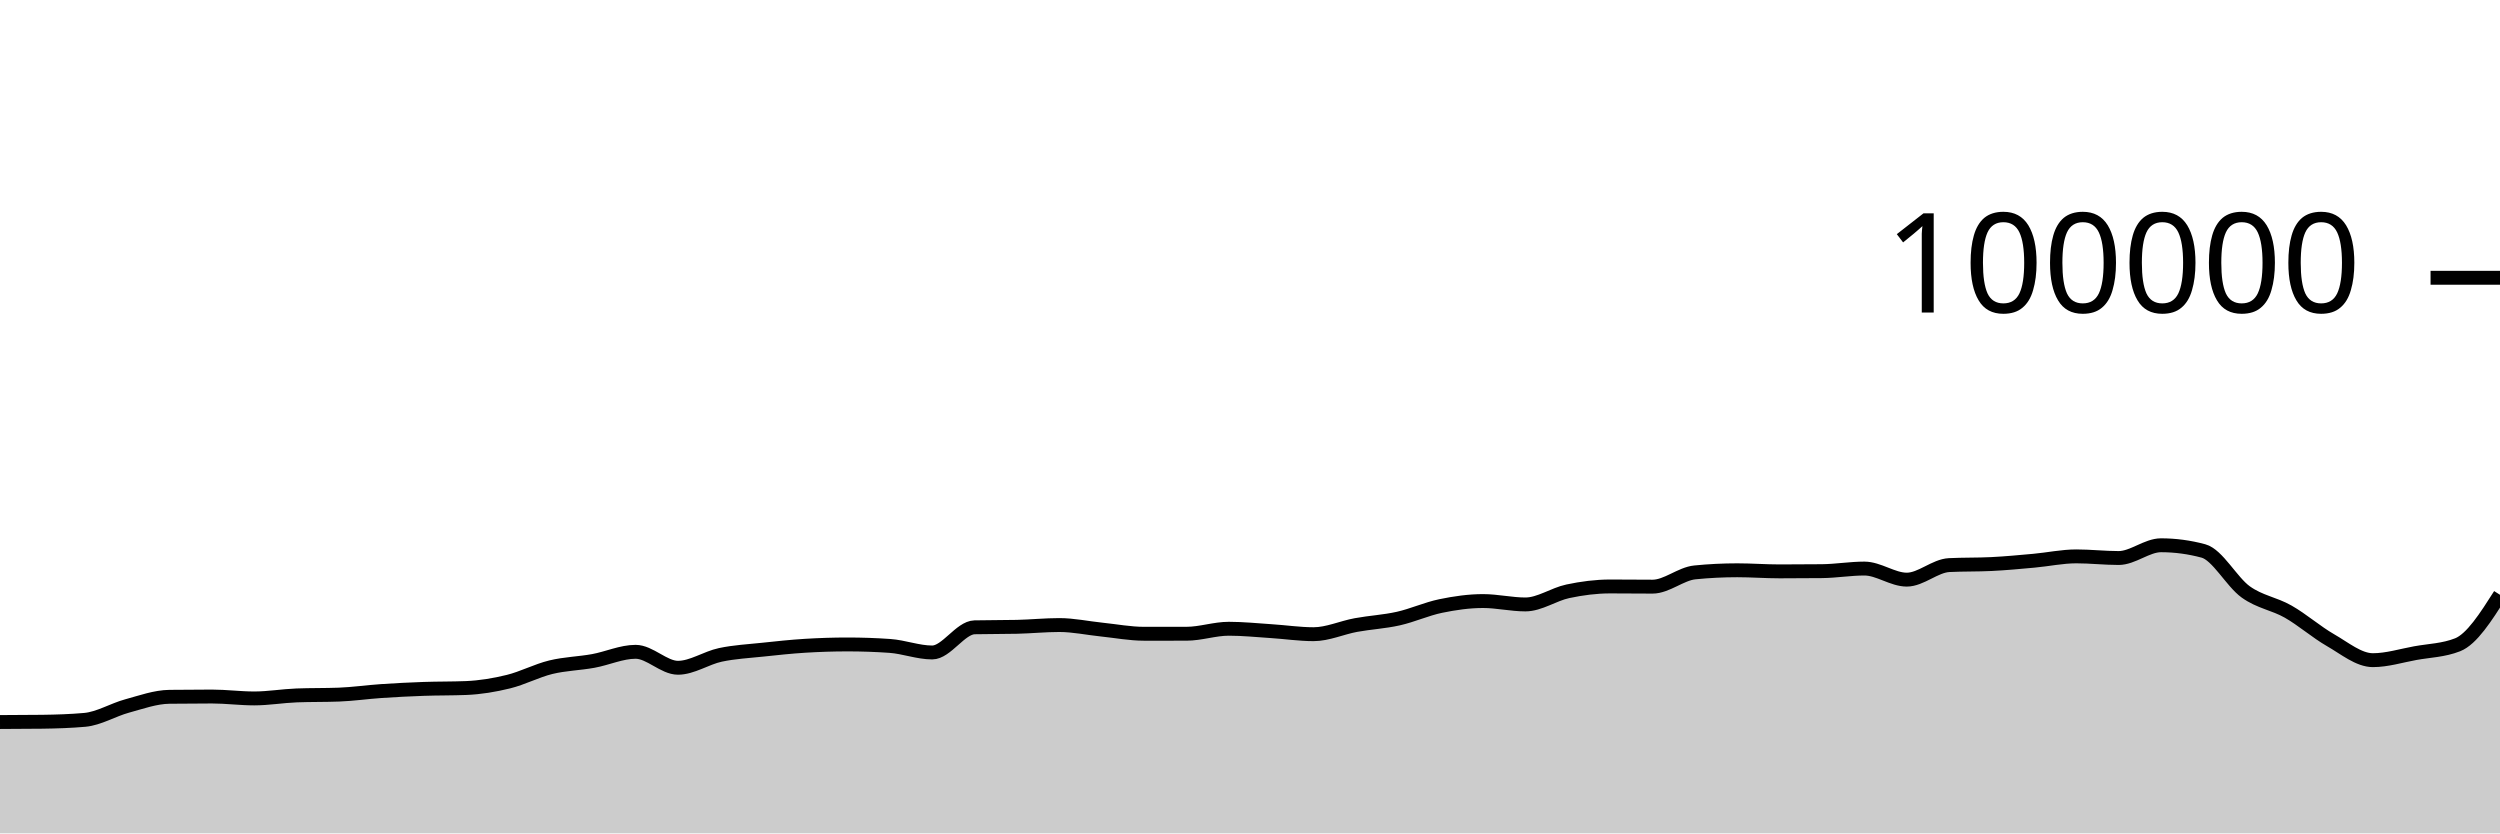
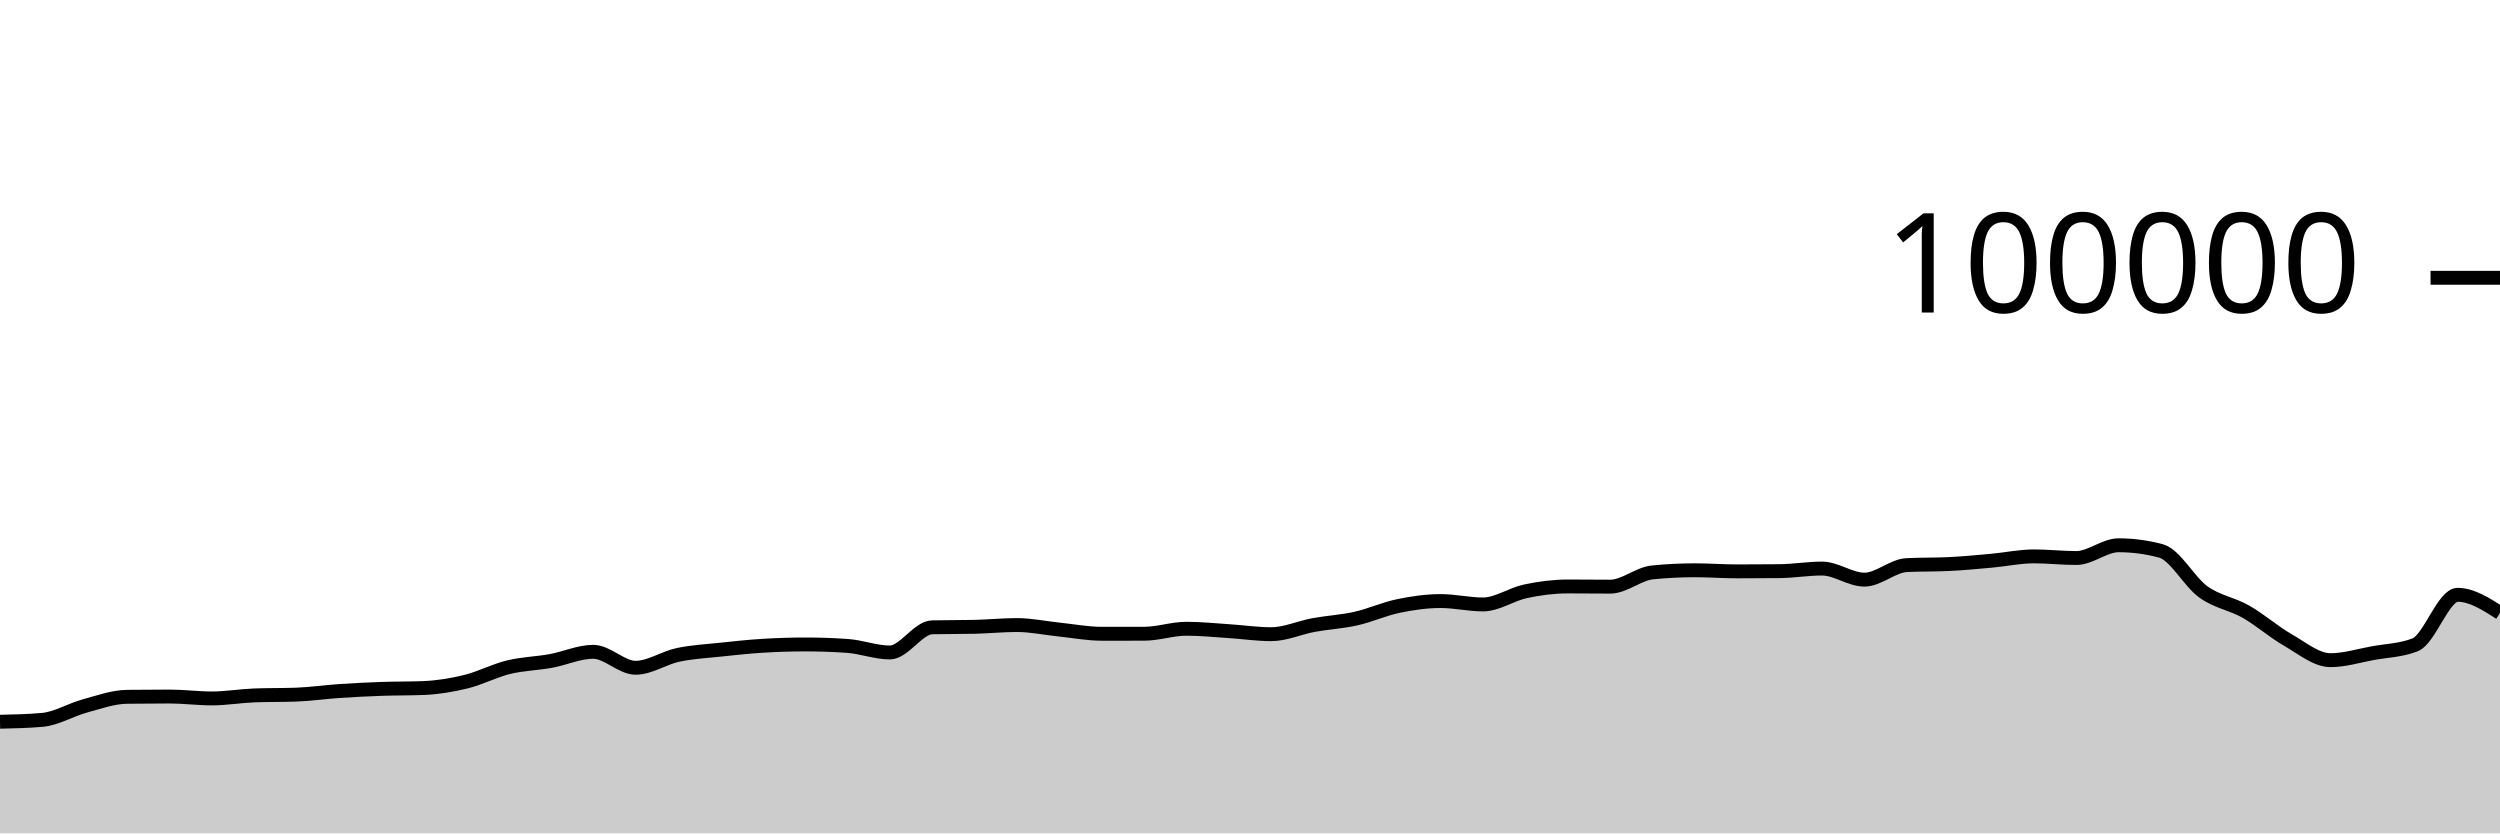
<svg xmlns="http://www.w3.org/2000/svg" viewBox="0 0 180 60">
  <g transform="translate(0,20)">
-     <path class="area" fill="rgba(0, 0, 0, 0.2)" d="M0,31.986C1.017,31.983,2.034,31.979,3.051,31.966C4.068,31.952,5.085,31.92,6.102,31.83C7.119,31.74,8.136,31.107,9.153,30.831C10.169,30.554,11.186,30.183,12.203,30.17C13.22,30.157,14.237,30.15,15.254,30.15C16.271,30.15,17.288,30.287,18.305,30.287C19.322,30.287,20.339,30.109,21.356,30.07C22.373,30.031,23.39,30.051,24.407,30.012C25.424,29.973,26.441,29.824,27.458,29.756C28.475,29.687,29.492,29.636,30.508,29.6C31.525,29.564,32.542,29.579,33.559,29.538C34.576,29.497,35.593,29.328,36.61,29.078C37.627,28.828,38.644,28.287,39.661,28.039C40.678,27.791,41.695,27.774,42.712,27.589C43.729,27.404,44.746,26.93,45.763,26.93C46.78,26.93,47.797,28.079,48.814,28.079C49.831,28.079,50.847,27.369,51.864,27.152C52.881,26.935,53.898,26.887,54.915,26.777C55.932,26.668,56.949,26.559,57.966,26.496C58.983,26.434,60,26.4,61.017,26.4C62.034,26.4,63.051,26.435,64.068,26.506C65.085,26.577,66.102,26.978,67.119,26.978C68.136,26.978,69.153,25.19,70.169,25.166C71.186,25.143,72.203,25.155,73.22,25.131C74.237,25.108,75.254,25.003,76.271,25.003C77.288,25.003,78.305,25.226,79.322,25.33C80.339,25.435,81.356,25.631,82.373,25.631C83.39,25.631,84.407,25.631,85.424,25.63C86.441,25.629,87.458,25.27,88.475,25.27C89.492,25.27,90.508,25.376,91.525,25.442C92.542,25.507,93.559,25.662,94.576,25.662C95.593,25.662,96.61,25.19,97.627,25.003C98.644,24.816,99.661,24.766,100.678,24.538C101.695,24.31,102.712,23.844,103.729,23.633C104.746,23.423,105.763,23.276,106.78,23.276C107.797,23.276,108.814,23.52,109.831,23.52C110.847,23.52,111.864,22.79,112.881,22.574C113.898,22.358,114.915,22.225,115.932,22.225C116.949,22.225,117.966,22.239,118.983,22.239C120,22.239,121.017,21.313,122.034,21.212C123.051,21.11,124.068,21.06,125.085,21.06C126.102,21.06,127.119,21.139,128.136,21.139C129.153,21.139,130.169,21.134,131.186,21.123C132.203,21.112,133.22,20.936,134.237,20.936C135.254,20.936,136.271,21.734,137.288,21.734C138.305,21.734,139.322,20.737,140.339,20.687C141.356,20.636,142.373,20.662,143.39,20.611C144.407,20.561,145.424,20.464,146.441,20.372C147.458,20.28,148.475,20.059,149.492,20.059C150.508,20.059,151.525,20.177,152.542,20.177C153.559,20.177,154.576,19.259,155.593,19.259C156.61,19.259,157.627,19.395,158.644,19.668C159.661,19.941,160.678,21.892,161.695,22.62C162.712,23.348,163.729,23.457,164.746,24.036C165.763,24.614,166.78,25.509,167.797,26.092C168.814,26.675,169.831,27.532,170.847,27.532C171.864,27.532,172.881,27.211,173.898,27.026C174.915,26.842,175.932,26.825,176.949,26.424C177.966,26.022,178.983,24.424,180,22.826L180,40C178.983,40,177.966,40,176.949,40C175.932,40,174.915,40,173.898,40C172.881,40,171.864,40,170.847,40C169.831,40,168.814,40,167.797,40C166.78,40,165.763,40,164.746,40C163.729,40,162.712,40,161.695,40C160.678,40,159.661,40,158.644,40C157.627,40,156.61,40,155.593,40C154.576,40,153.559,40,152.542,40C151.525,40,150.508,40,149.492,40C148.475,40,147.458,40,146.441,40C145.424,40,144.407,40,143.39,40C142.373,40,141.356,40,140.339,40C139.322,40,138.305,40,137.288,40C136.271,40,135.254,40,134.237,40C133.22,40,132.203,40,131.186,40C130.169,40,129.153,40,128.136,40C127.119,40,126.102,40,125.085,40C124.068,40,123.051,40,122.034,40C121.017,40,120,40,118.983,40C117.966,40,116.949,40,115.932,40C114.915,40,113.898,40,112.881,40C111.864,40,110.847,40,109.831,40C108.814,40,107.797,40,106.78,40C105.763,40,104.746,40,103.729,40C102.712,40,101.695,40,100.678,40C99.661,40,98.644,40,97.627,40C96.61,40,95.593,40,94.576,40C93.559,40,92.542,40,91.525,40C90.508,40,89.492,40,88.475,40C87.458,40,86.441,40,85.424,40C84.407,40,83.39,40,82.373,40C81.356,40,80.339,40,79.322,40C78.305,40,77.288,40,76.271,40C75.254,40,74.237,40,73.22,40C72.203,40,71.186,40,70.169,40C69.153,40,68.136,40,67.119,40C66.102,40,65.085,40,64.068,40C63.051,40,62.034,40,61.017,40C60,40,58.983,40,57.966,40C56.949,40,55.932,40,54.915,40C53.898,40,52.881,40,51.864,40C50.847,40,49.831,40,48.814,40C47.797,40,46.78,40,45.763,40C44.746,40,43.729,40,42.712,40C41.695,40,40.678,40,39.661,40C38.644,40,37.627,40,36.61,40C35.593,40,34.576,40,33.559,40C32.542,40,31.525,40,30.508,40C29.492,40,28.475,40,27.458,40C26.441,40,25.424,40,24.407,40C23.39,40,22.373,40,21.356,40C20.339,40,19.322,40,18.305,40C17.288,40,16.271,40,15.254,40C14.237,40,13.22,40,12.203,40C11.186,40,10.169,40,9.153,40C8.136,40,7.119,40,6.102,40C5.085,40,4.068,40,3.051,40C2.034,40,1.017,40,0,40Z" />
-     <path class="line" stroke="black" fill="none" d="M0,31.986C1.017,31.983,2.034,31.979,3.051,31.966C4.068,31.952,5.085,31.92,6.102,31.83C7.119,31.74,8.136,31.107,9.153,30.831C10.169,30.554,11.186,30.183,12.203,30.17C13.22,30.157,14.237,30.15,15.254,30.15C16.271,30.15,17.288,30.287,18.305,30.287C19.322,30.287,20.339,30.109,21.356,30.07C22.373,30.031,23.39,30.051,24.407,30.012C25.424,29.973,26.441,29.824,27.458,29.756C28.475,29.687,29.492,29.636,30.508,29.6C31.525,29.564,32.542,29.579,33.559,29.538C34.576,29.497,35.593,29.328,36.61,29.078C37.627,28.828,38.644,28.287,39.661,28.039C40.678,27.791,41.695,27.774,42.712,27.589C43.729,27.404,44.746,26.93,45.763,26.93C46.78,26.93,47.797,28.079,48.814,28.079C49.831,28.079,50.847,27.369,51.864,27.152C52.881,26.935,53.898,26.887,54.915,26.777C55.932,26.668,56.949,26.559,57.966,26.496C58.983,26.434,60,26.4,61.017,26.4C62.034,26.4,63.051,26.435,64.068,26.506C65.085,26.577,66.102,26.978,67.119,26.978C68.136,26.978,69.153,25.19,70.169,25.166C71.186,25.143,72.203,25.155,73.22,25.131C74.237,25.108,75.254,25.003,76.271,25.003C77.288,25.003,78.305,25.226,79.322,25.33C80.339,25.435,81.356,25.631,82.373,25.631C83.39,25.631,84.407,25.631,85.424,25.63C86.441,25.629,87.458,25.27,88.475,25.27C89.492,25.27,90.508,25.376,91.525,25.442C92.542,25.507,93.559,25.662,94.576,25.662C95.593,25.662,96.61,25.19,97.627,25.003C98.644,24.816,99.661,24.766,100.678,24.538C101.695,24.31,102.712,23.844,103.729,23.633C104.746,23.423,105.763,23.276,106.78,23.276C107.797,23.276,108.814,23.52,109.831,23.52C110.847,23.52,111.864,22.79,112.881,22.574C113.898,22.358,114.915,22.225,115.932,22.225C116.949,22.225,117.966,22.239,118.983,22.239C120,22.239,121.017,21.313,122.034,21.212C123.051,21.11,124.068,21.06,125.085,21.06C126.102,21.06,127.119,21.139,128.136,21.139C129.153,21.139,130.169,21.134,131.186,21.123C132.203,21.112,133.22,20.936,134.237,20.936C135.254,20.936,136.271,21.734,137.288,21.734C138.305,21.734,139.322,20.737,140.339,20.687C141.356,20.636,142.373,20.662,143.39,20.611C144.407,20.561,145.424,20.464,146.441,20.372C147.458,20.28,148.475,20.059,149.492,20.059C150.508,20.059,151.525,20.177,152.542,20.177C153.559,20.177,154.576,19.259,155.593,19.259C156.61,19.259,157.627,19.395,158.644,19.668C159.661,19.941,160.678,21.892,161.695,22.62C162.712,23.348,163.729,23.457,164.746,24.036C165.763,24.614,166.78,25.509,167.797,26.092C168.814,26.675,169.831,27.532,170.847,27.532C171.864,27.532,172.881,27.211,173.898,27.026C174.915,26.842,175.932,26.825,176.949,26.424C177.966,26.022,178.983,24.424,180,22.826" />
+     <path class="area" fill="rgba(0, 0, 0, 0.2)" d="M0,31.966C1.017,31.943,2.034,31.92,3.051,31.83C4.068,31.74,5.085,31.107,6.102,30.831C7.119,30.554,8.136,30.183,9.153,30.17C10.169,30.157,11.186,30.15,12.203,30.15C13.22,30.15,14.237,30.287,15.254,30.287C16.271,30.287,17.288,30.109,18.305,30.07C19.322,30.031,20.339,30.051,21.356,30.012C22.373,29.973,23.39,29.824,24.407,29.756C25.424,29.687,26.441,29.636,27.458,29.6C28.475,29.564,29.492,29.579,30.508,29.538C31.525,29.497,32.542,29.328,33.559,29.078C34.576,28.828,35.593,28.287,36.61,28.039C37.627,27.791,38.644,27.774,39.661,27.589C40.678,27.404,41.695,26.93,42.712,26.93C43.729,26.93,44.746,28.079,45.763,28.079C46.78,28.079,47.797,27.369,48.814,27.152C49.831,26.935,50.847,26.887,51.864,26.777C52.881,26.668,53.898,26.559,54.915,26.496C55.932,26.434,56.949,26.4,57.966,26.4C58.983,26.4,60,26.435,61.017,26.506C62.034,26.577,63.051,26.978,64.068,26.978C65.085,26.978,66.102,25.19,67.119,25.166C68.136,25.143,69.153,25.155,70.169,25.131C71.186,25.108,72.203,25.003,73.22,25.003C74.237,25.003,75.254,25.226,76.271,25.33C77.288,25.435,78.305,25.631,79.322,25.631C80.339,25.631,81.356,25.631,82.373,25.63C83.39,25.629,84.407,25.27,85.424,25.27C86.441,25.27,87.458,25.376,88.475,25.442C89.492,25.507,90.508,25.662,91.525,25.662C92.542,25.662,93.559,25.19,94.576,25.003C95.593,24.816,96.61,24.766,97.627,24.538C98.644,24.31,99.661,23.844,100.678,23.633C101.695,23.423,102.712,23.276,103.729,23.276C104.746,23.276,105.763,23.52,106.78,23.52C107.797,23.52,108.814,22.79,109.831,22.574C110.847,22.358,111.864,22.225,112.881,22.225C113.898,22.225,114.915,22.239,115.932,22.239C116.949,22.239,117.966,21.313,118.983,21.212C120,21.11,121.017,21.06,122.034,21.06C123.051,21.06,124.068,21.139,125.085,21.139C126.102,21.139,127.119,21.134,128.136,21.123C129.153,21.112,130.169,20.936,131.186,20.936C132.203,20.936,133.22,21.734,134.237,21.734C135.254,21.734,136.271,20.737,137.288,20.687C138.305,20.636,139.322,20.662,140.339,20.611C141.356,20.561,142.373,20.464,143.39,20.372C144.407,20.28,145.424,20.059,146.441,20.059C147.458,20.059,148.475,20.177,149.492,20.177C150.508,20.177,151.525,19.259,152.542,19.259C153.559,19.259,154.576,19.395,155.593,19.668C156.61,19.941,157.627,21.892,158.644,22.62C159.661,23.348,160.678,23.457,161.695,24.036C162.712,24.614,163.729,25.509,164.746,26.092C165.763,26.675,166.78,27.532,167.797,27.532C168.814,27.532,169.831,27.211,170.847,27.026C171.864,26.842,172.881,26.825,173.898,26.424C174.915,26.022,175.932,22.826,176.949,22.826C177.966,22.826,178.983,23.48,180,24.133L180,40C178.983,40,177.966,40,176.949,40C175.932,40,174.915,40,173.898,40C172.881,40,171.864,40,170.847,40C169.831,40,168.814,40,167.797,40C166.78,40,165.763,40,164.746,40C163.729,40,162.712,40,161.695,40C160.678,40,159.661,40,158.644,40C157.627,40,156.61,40,155.593,40C154.576,40,153.559,40,152.542,40C151.525,40,150.508,40,149.492,40C148.475,40,147.458,40,146.441,40C145.424,40,144.407,40,143.39,40C142.373,40,141.356,40,140.339,40C139.322,40,138.305,40,137.288,40C136.271,40,135.254,40,134.237,40C133.22,40,132.203,40,131.186,40C130.169,40,129.153,40,128.136,40C127.119,40,126.102,40,125.085,40C124.068,40,123.051,40,122.034,40C121.017,40,120,40,118.983,40C117.966,40,116.949,40,115.932,40C114.915,40,113.898,40,112.881,40C111.864,40,110.847,40,109.831,40C108.814,40,107.797,40,106.78,40C105.763,40,104.746,40,103.729,40C102.712,40,101.695,40,100.678,40C99.661,40,98.644,40,97.627,40C96.61,40,95.593,40,94.576,40C93.559,40,92.542,40,91.525,40C90.508,40,89.492,40,88.475,40C87.458,40,86.441,40,85.424,40C84.407,40,83.39,40,82.373,40C81.356,40,80.339,40,79.322,40C78.305,40,77.288,40,76.271,40C75.254,40,74.237,40,73.22,40C72.203,40,71.186,40,70.169,40C69.153,40,68.136,40,67.119,40C66.102,40,65.085,40,64.068,40C63.051,40,62.034,40,61.017,40C60,40,58.983,40,57.966,40C56.949,40,55.932,40,54.915,40C53.898,40,52.881,40,51.864,40C50.847,40,49.831,40,48.814,40C47.797,40,46.78,40,45.763,40C44.746,40,43.729,40,42.712,40C41.695,40,40.678,40,39.661,40C38.644,40,37.627,40,36.61,40C35.593,40,34.576,40,33.559,40C32.542,40,31.525,40,30.508,40C29.492,40,28.475,40,27.458,40C26.441,40,25.424,40,24.407,40C23.39,40,22.373,40,21.356,40C20.339,40,19.322,40,18.305,40C17.288,40,16.271,40,15.254,40C14.237,40,13.22,40,12.203,40C11.186,40,10.169,40,9.153,40C8.136,40,7.119,40,6.102,40C5.085,40,4.068,40,3.051,40C2.034,40,1.017,40,0,40Z" />
+     <path class="line" stroke="black" fill="none" d="M0,31.966C1.017,31.943,2.034,31.92,3.051,31.83C4.068,31.74,5.085,31.107,6.102,30.831C7.119,30.554,8.136,30.183,9.153,30.17C10.169,30.157,11.186,30.15,12.203,30.15C13.22,30.15,14.237,30.287,15.254,30.287C16.271,30.287,17.288,30.109,18.305,30.07C19.322,30.031,20.339,30.051,21.356,30.012C22.373,29.973,23.39,29.824,24.407,29.756C25.424,29.687,26.441,29.636,27.458,29.6C28.475,29.564,29.492,29.579,30.508,29.538C31.525,29.497,32.542,29.328,33.559,29.078C34.576,28.828,35.593,28.287,36.61,28.039C37.627,27.791,38.644,27.774,39.661,27.589C40.678,27.404,41.695,26.93,42.712,26.93C43.729,26.93,44.746,28.079,45.763,28.079C46.78,28.079,47.797,27.369,48.814,27.152C49.831,26.935,50.847,26.887,51.864,26.777C52.881,26.668,53.898,26.559,54.915,26.496C55.932,26.434,56.949,26.4,57.966,26.4C58.983,26.4,60,26.435,61.017,26.506C62.034,26.577,63.051,26.978,64.068,26.978C65.085,26.978,66.102,25.19,67.119,25.166C68.136,25.143,69.153,25.155,70.169,25.131C71.186,25.108,72.203,25.003,73.22,25.003C74.237,25.003,75.254,25.226,76.271,25.33C77.288,25.435,78.305,25.631,79.322,25.631C80.339,25.631,81.356,25.631,82.373,25.63C83.39,25.629,84.407,25.27,85.424,25.27C86.441,25.27,87.458,25.376,88.475,25.442C89.492,25.507,90.508,25.662,91.525,25.662C92.542,25.662,93.559,25.19,94.576,25.003C95.593,24.816,96.61,24.766,97.627,24.538C98.644,24.31,99.661,23.844,100.678,23.633C101.695,23.423,102.712,23.276,103.729,23.276C104.746,23.276,105.763,23.52,106.78,23.52C107.797,23.52,108.814,22.79,109.831,22.574C110.847,22.358,111.864,22.225,112.881,22.225C113.898,22.225,114.915,22.239,115.932,22.239C116.949,22.239,117.966,21.313,118.983,21.212C120,21.11,121.017,21.06,122.034,21.06C123.051,21.06,124.068,21.139,125.085,21.139C126.102,21.139,127.119,21.134,128.136,21.123C129.153,21.112,130.169,20.936,131.186,20.936C132.203,20.936,133.22,21.734,134.237,21.734C135.254,21.734,136.271,20.737,137.288,20.687C138.305,20.636,139.322,20.662,140.339,20.611C141.356,20.561,142.373,20.464,143.39,20.372C144.407,20.28,145.424,20.059,146.441,20.059C147.458,20.059,148.475,20.177,149.492,20.177C150.508,20.177,151.525,19.259,152.542,19.259C153.559,19.259,154.576,19.395,155.593,19.668C156.61,19.941,157.627,21.892,158.644,22.62C159.661,23.348,160.678,23.457,161.695,24.036C162.712,24.614,163.729,25.509,164.746,26.092C165.763,26.675,166.78,27.532,167.797,27.532C168.814,27.532,169.831,27.211,170.847,27.026C171.864,26.842,172.881,26.825,173.898,26.424C174.915,26.022,175.932,22.826,176.949,22.826C177.966,22.826,178.983,23.48,180,24.133" />
    <path class="axis-ceiling" stroke-width="1" stroke="black" fill="none" d="M175,0L180,0" />
    <text class="axis-ceiling-label" font-family="sans-serif" text-anchor="end" font-size="10px" x="170" y="2.5">100000</text>
  </g>
</svg>
